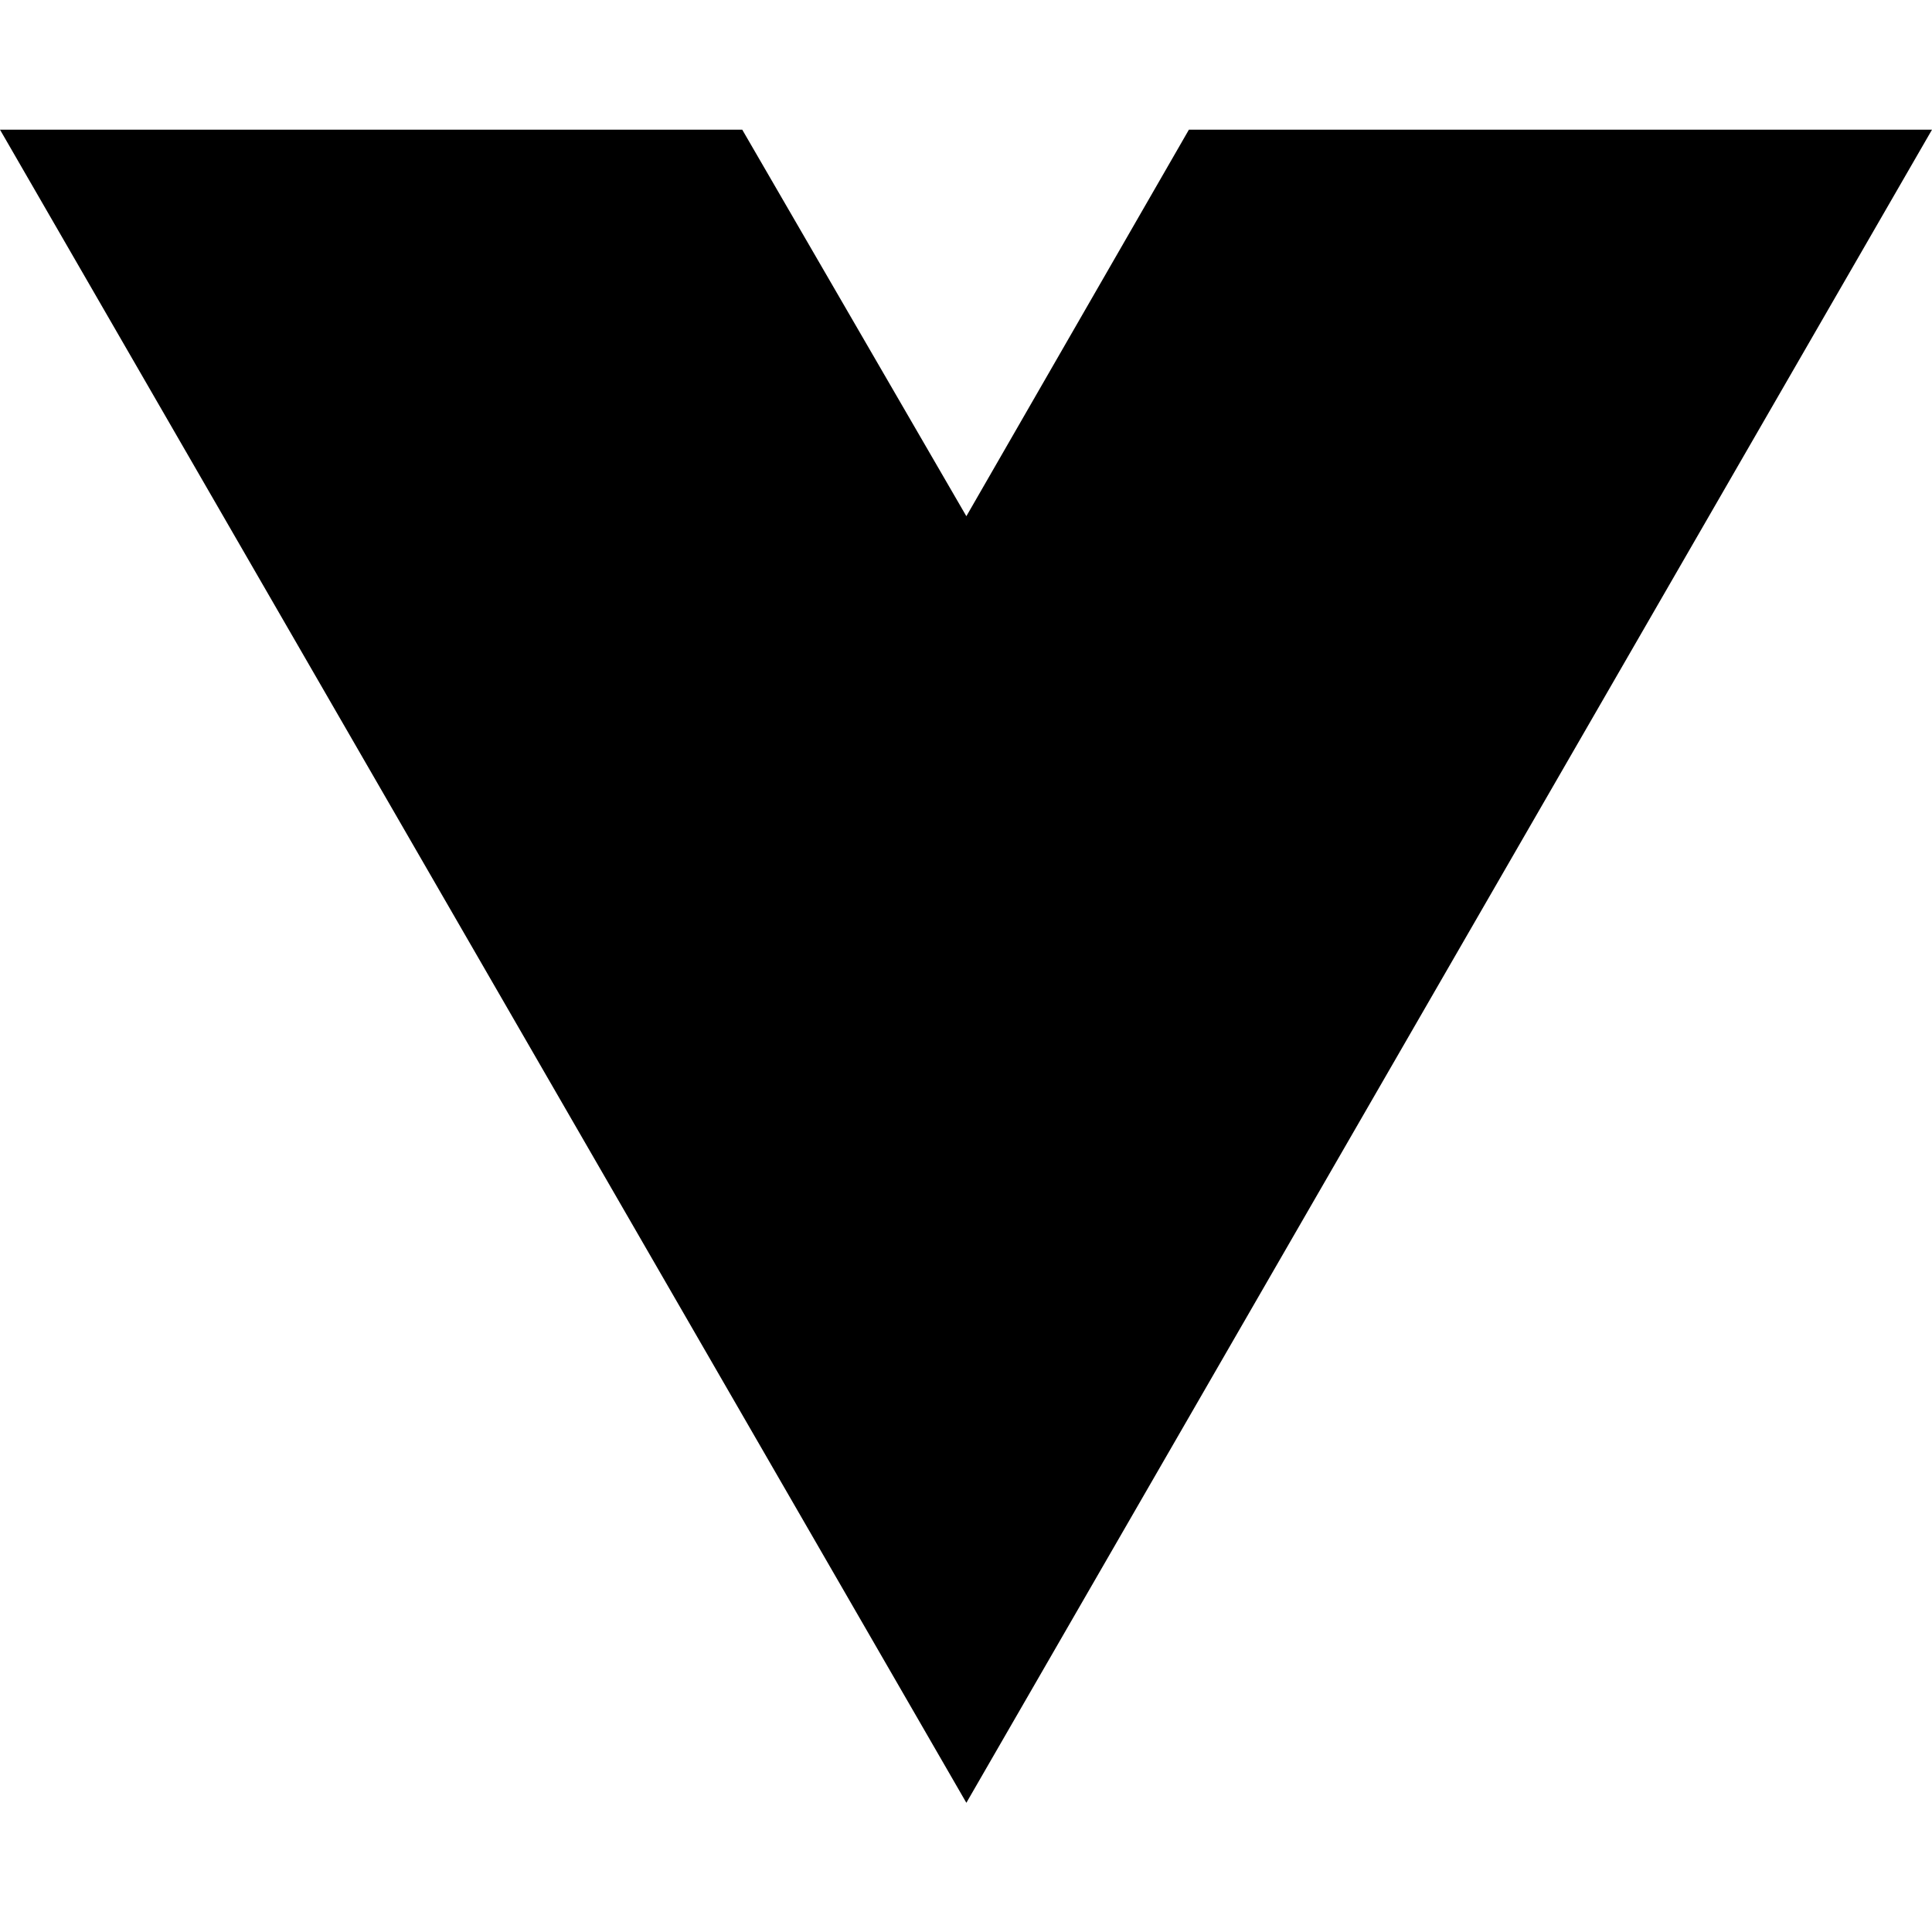
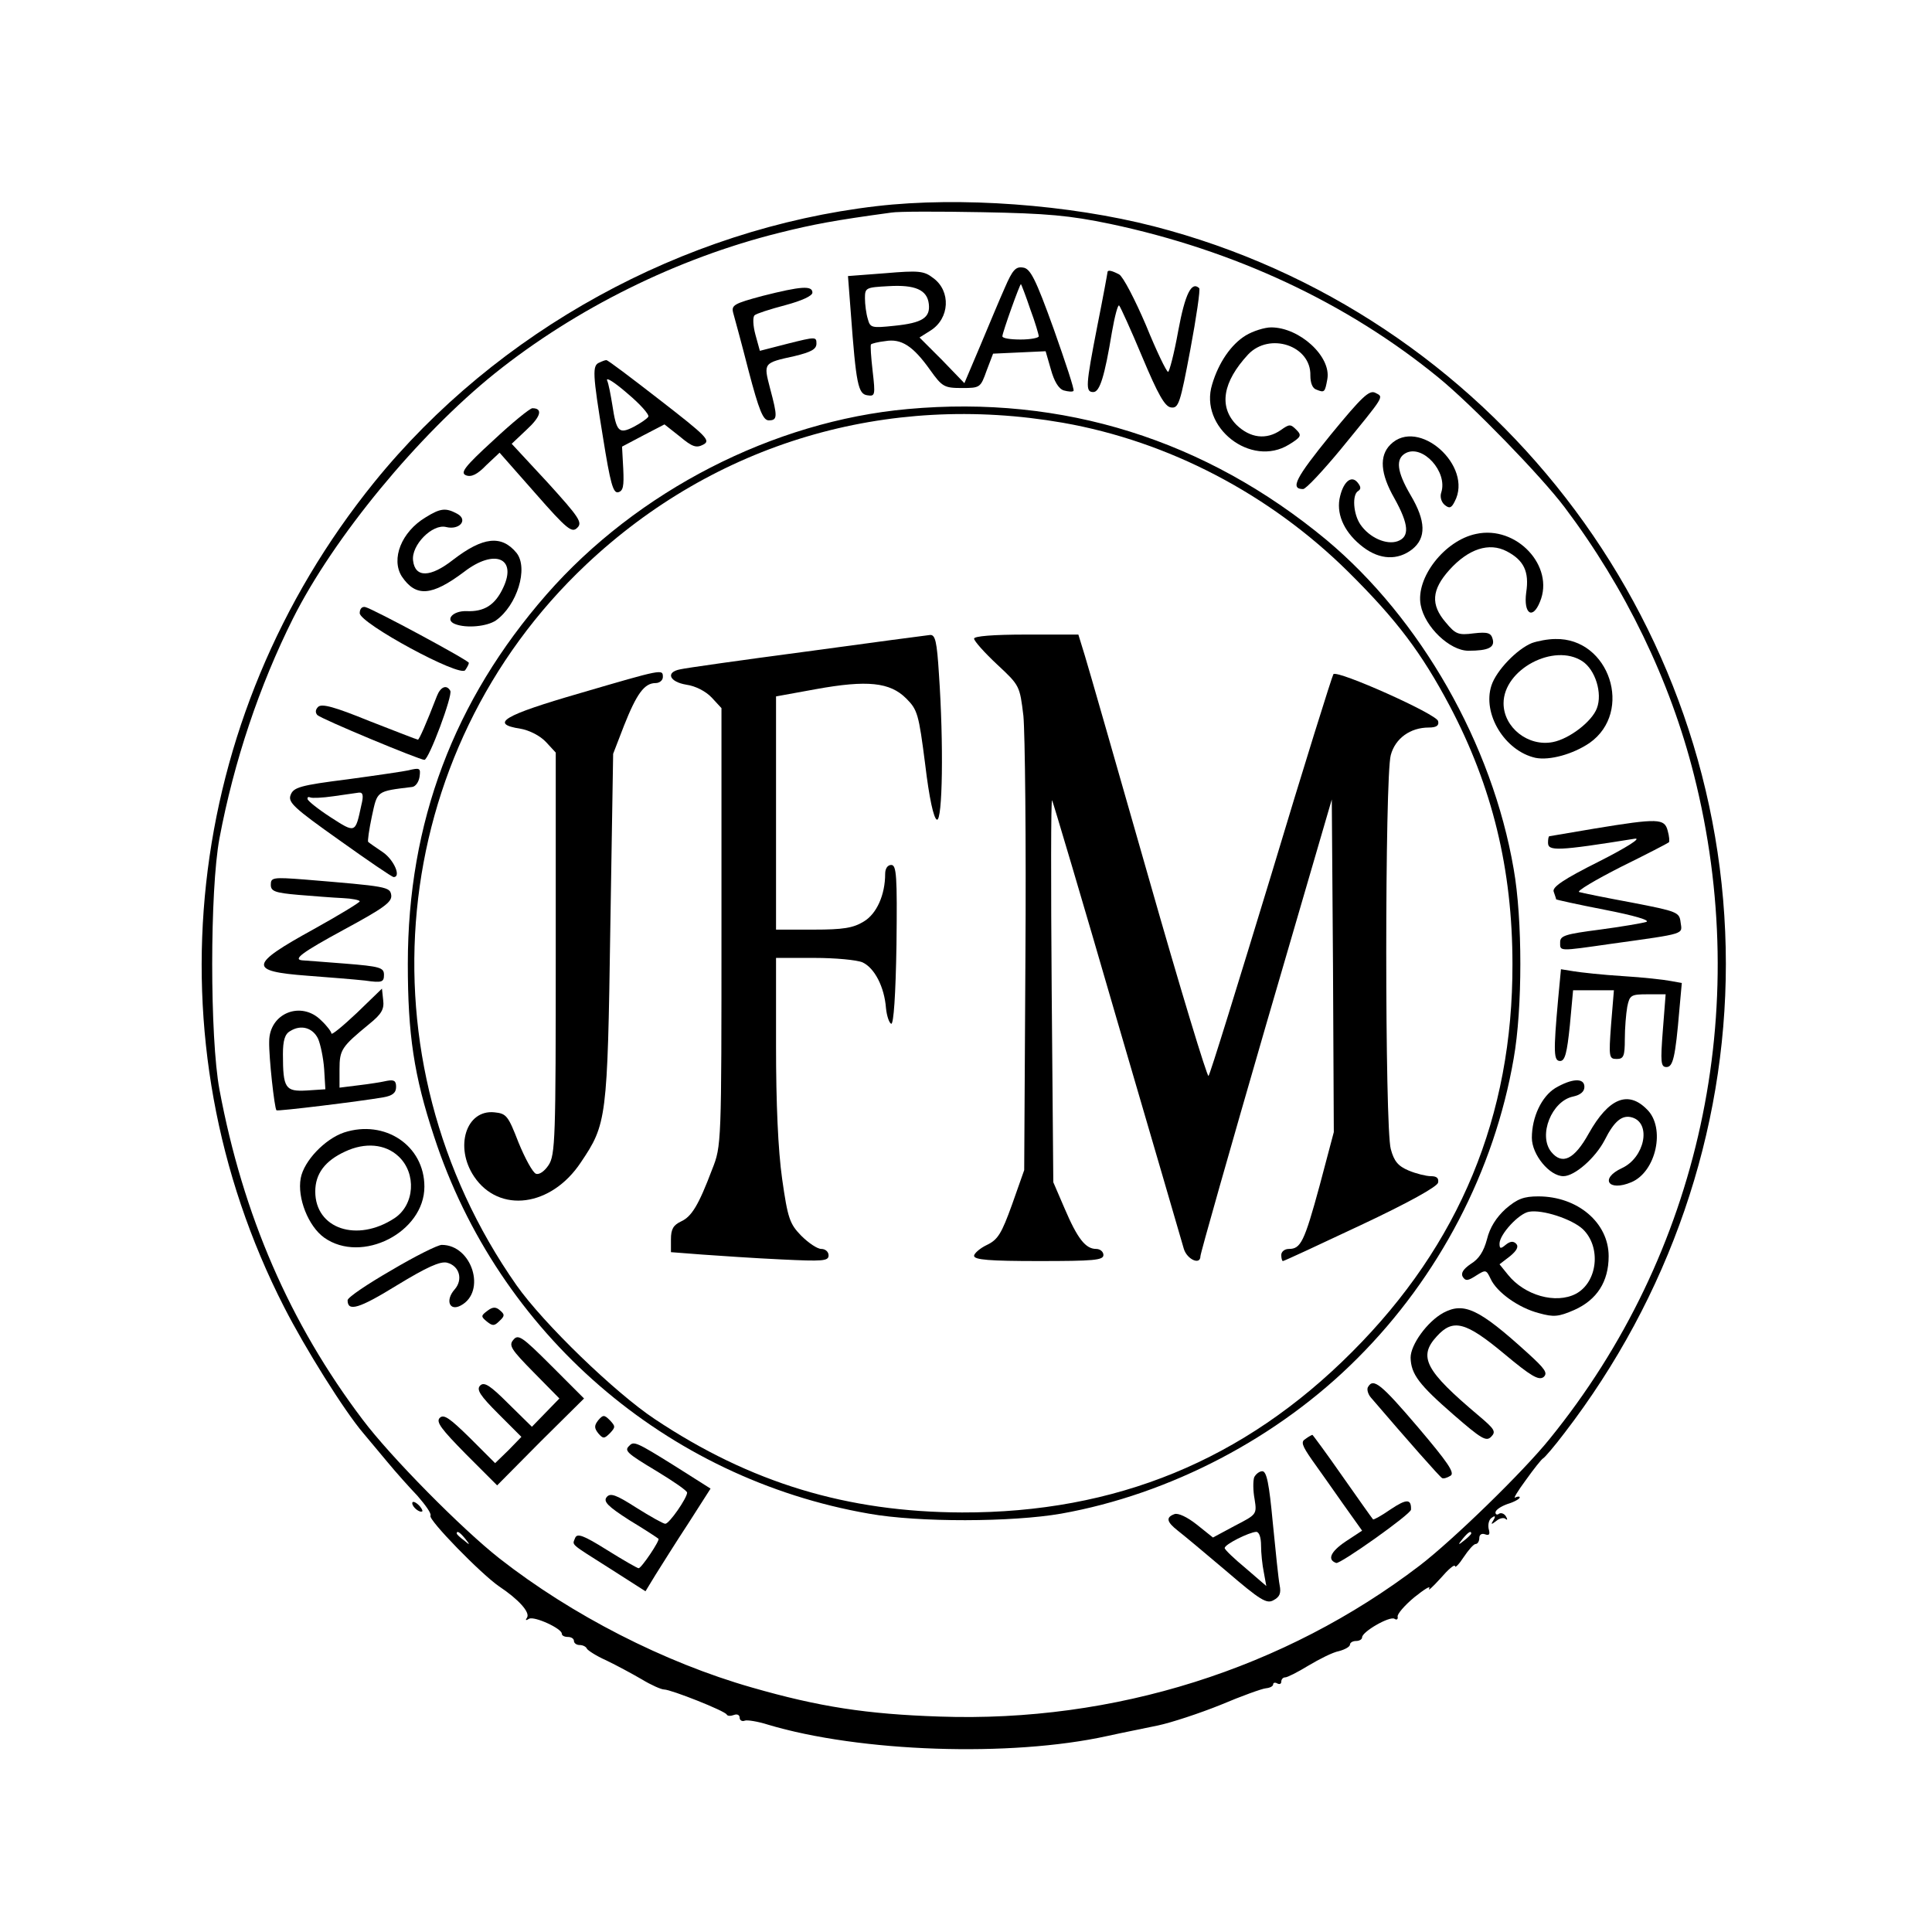
- <svg xmlns="http://www.w3.org/2000/svg" width="16" height="16" viewBox="0 0 16 16" fill="none">
-   <path d="M8.003 14.93L0 1.074H6.147L8.003 4.275L9.846 1.074H16L8.003 14.93Z" fill="black" />
+ <svg xmlns="http://www.w3.org/2000/svg" version="1.0" width="478pt" height="478pt" viewBox="0 0 478 478" preserveAspectRatio="xMidYMid meet">
+   <g transform="translate(0,478) scale(0.1,-0.1)" fill="#000000" stroke="none">
+     <path d="M2169 4270 c-480 -56 -940 -309 -1243 -683 -474 -586 -561 -1380 -223 -2041 52 -102 149 -257 196 -312 14 -17 42 -50 61 -73 19 -23 52 -60 73 -82 20 -23 35 -44 32 -49 -6 -10 126 -145 170 -175 48 -32 77 -64 69 -77 -5 -7 -3 -8 5 -3 13 7 81 -24 81 -37 0 -5 7 -8 15 -8 8 0 15 -4 15 -10 0 -5 6 -10 14 -10 8 0 16 -4 18 -9 2 -4 23 -18 48 -29 25 -12 64 -33 88 -47 23 -14 48 -25 55 -25 17 0 151 -53 155 -62 2 -4 10 -4 18 -1 8 3 14 0 14 -7 0 -6 6 -10 13 -7 6 2 32 -2 57 -10 227 -68 600 -81 840 -28 36 8 92 19 125 26 33 7 103 30 155 51 52 22 102 40 112 41 10 1 18 5 18 10 0 4 5 5 10 2 6 -3 10 -1 10 4 0 6 4 11 10 11 5 0 31 13 57 29 27 16 60 33 76 36 15 4 27 11 27 16 0 5 7 9 15 9 8 0 15 4 15 9 0 14 68 53 80 46 6 -4 9 -1 8 5 -2 6 17 28 41 48 25 20 41 30 37 22 -4 -8 8 3 28 25 19 22 35 36 36 30 0 -5 10 5 21 22 12 18 25 33 30 33 5 0 9 7 9 15 0 8 6 12 14 9 11 -4 13 0 9 14 -2 11 1 23 8 27 8 6 10 4 4 -6 -7 -11 -6 -12 7 -2 8 7 19 9 23 5 5 -4 5 -1 1 6 -4 7 -12 10 -17 7 -5 -4 -9 -2 -9 3 0 6 13 15 30 21 17 5 30 13 30 16 0 3 -5 3 -11 0 -6 -4 6 16 26 43 20 28 39 52 43 54 4 2 28 30 53 63 259 337 399 744 399 1160 0 856 -585 1611 -1415 1825 -210 54 -480 74 -686 50z m578 -44 c307 -65 586 -195 813 -381 83 -68 252 -242 311 -320 150 -199 261 -428 320 -662 147 -581 15 -1185 -357 -1643 -66 -82 -239 -250 -321 -313 -335 -256 -756 -389 -1188 -374 -181 6 -298 24 -465 72 -217 62 -445 179 -624 319 -93 73 -270 252 -339 344 -180 238 -296 506 -354 816 -24 128 -24 494 0 622 36 191 99 378 182 544 101 201 310 454 499 606 201 161 451 285 704 348 84 21 137 31 277 50 17 3 118 3 225 1 161 -3 216 -8 317 -29z m-1596 -3253 c13 -16 12 -17 -3 -4 -10 7 -18 15 -18 17 0 8 8 3 21 -13z m2489 13 c0 -2 -8 -10 -17 -17 -16 -13 -17 -12 -4 4 13 16 21 21 21 13z" />
+     <path d="M2486 4068 c-13 -29 -40 -94 -61 -144 l-39 -92 -55 57 -56 56 27 17 c48 30 51 98 7 130 -23 18 -36 19 -119 12 l-92 -7 7 -91 c13 -176 18 -201 41 -204 19 -3 20 0 13 60 -4 35 -6 64 -4 66 2 2 17 6 35 8 40 7 69 -12 111 -71 30 -42 35 -45 79 -45 45 0 46 1 61 43 l16 42 65 3 65 3 13 -45 c8 -29 19 -48 32 -52 11 -3 22 -4 24 -1 3 2 -20 71 -49 153 -45 125 -58 150 -76 152 -18 3 -26 -6 -45 -50z m-188 -40 c4 -34 -16 -47 -85 -54 -57 -6 -60 -5 -66 17 -4 13 -7 36 -7 51 0 26 2 27 58 30 66 4 96 -9 100 -44z m251 -13 c12 -32 21 -63 21 -67 0 -4 -20 -8 -45 -8 -25 0 -45 3 -45 8 0 9 44 132 46 129 1 -1 12 -29 23 -62z" />
+     <path d="M2740 4106 c0 -2 -11 -62 -25 -132 -29 -149 -30 -164 -10 -164 16 0 28 39 46 148 7 40 15 70 18 66 3 -3 29 -60 57 -127 39 -93 56 -123 71 -125 19 -3 23 10 48 143 15 80 25 149 22 152 -19 18 -35 -14 -52 -106 -10 -56 -22 -101 -25 -101 -4 0 -29 52 -55 116 -27 63 -56 119 -66 125 -19 10 -29 12 -29 5z" />
+     <path d="M1887 4048 c-71 -19 -78 -23 -73 -42 3 -11 21 -76 38 -143 26 -99 36 -123 50 -123 22 0 22 9 3 80 -16 62 -17 62 61 79 41 10 54 17 54 31 0 17 -2 17 -70 0 l-70 -18 -11 40 c-6 22 -7 44 -2 48 4 4 38 15 76 25 41 11 67 23 67 31 0 18 -28 16 -123 -8z" />
+     <path d="M3082 3950 c-36 -22 -67 -67 -83 -121 -33 -106 96 -207 190 -149 31 19 32 23 18 37 -14 14 -17 14 -38 -1 -36 -25 -76 -20 -110 13 -44 45 -34 106 29 174 53 56 156 22 154 -52 0 -18 5 -32 15 -35 20 -8 21 -7 27 26 10 56 -69 128 -139 128 -16 0 -45 -9 -63 -20z" />
+     <path d="M1483 3883 c-18 -7 -17 -27 9 -186 18 -113 25 -137 37 -135 13 3 15 15 13 58 l-3 55 53 28 52 27 38 -30 c31 -26 41 -29 58 -20 19 10 9 20 -107 110 -71 55 -130 100 -133 99 -3 0 -11 -3 -17 -6z m121 -134 c-3 -5 -19 -16 -36 -25 -37 -19 -43 -12 -53 54 -4 24 -9 52 -13 61 -3 9 20 -6 51 -33 31 -26 54 -52 51 -57z" />
+     <path d="M3292 3704 c-86 -106 -101 -134 -68 -134 7 0 48 44 92 97 112 137 108 130 87 141 -15 8 -33 -9 -111 -104z" />
+     <path d="M2246 3768 c-333 -30 -670 -203 -894 -459 -229 -262 -343 -564 -343 -914 0 -174 15 -276 65 -427 159 -487 574 -846 1076 -933 123 -22 354 -21 475 0 270 48 538 188 734 385 201 201 338 463 386 741 22 124 22 345 0 469 -53 309 -230 619 -463 814 -299 248 -652 359 -1036 324z m384 -34 c261 -46 511 -176 706 -369 120 -119 181 -200 251 -332 105 -199 155 -404 155 -638 1 -376 -131 -694 -397 -960 -267 -268 -585 -398 -965 -397 -284 1 -523 73 -760 231 -98 65 -275 236 -342 331 -394 562 -321 1318 172 1783 319 301 744 427 1180 351z" />
+     <path d="M1995 3168 c-159 -21 -300 -41 -312 -44 -37 -7 -27 -31 15 -38 22 -3 48 -16 63 -32 l24 -26 0 -541 c0 -539 0 -542 -23 -600 -34 -90 -51 -117 -77 -129 -19 -9 -25 -19 -25 -44 l0 -32 78 -6 c42 -3 130 -9 195 -12 103 -5 117 -4 117 10 0 9 -8 16 -18 16 -10 0 -32 15 -50 33 -28 29 -33 42 -47 141 -10 71 -15 186 -15 328 l0 218 95 0 c52 0 105 -5 119 -11 30 -14 54 -61 58 -113 2 -20 8 -37 13 -39 6 -1 11 71 13 196 2 171 0 197 -13 197 -9 0 -15 -9 -15 -22 0 -52 -21 -99 -53 -118 -26 -16 -51 -20 -124 -20 l-93 0 0 288 0 289 99 18 c127 23 183 17 223 -23 28 -28 31 -38 47 -163 10 -84 21 -134 29 -137 14 -4 17 188 5 361 -5 80 -9 97 -22 96 -9 -1 -146 -19 -306 -41z" />
+     <path d="M2410 3200 c0 -6 26 -35 57 -64 56 -52 56 -53 65 -127 4 -41 7 -310 5 -599 l-3 -525 -30 -85 c-26 -72 -35 -87 -62 -100 -17 -8 -32 -21 -32 -27 0 -10 39 -13 160 -13 136 0 160 2 160 15 0 8 -8 15 -18 15 -26 0 -46 25 -78 100 l-28 65 -4 475 c-2 261 -2 473 1 470 2 -3 75 -248 161 -545 87 -297 161 -551 165 -565 8 -26 41 -41 41 -18 0 7 73 264 162 571 l163 559 3 -412 2 -411 -35 -132 c-38 -140 -47 -157 -76 -157 -11 0 -19 -7 -19 -15 0 -8 2 -15 4 -15 3 0 89 40 193 89 117 55 189 95 191 105 2 11 -3 16 -18 16 -11 0 -36 6 -55 14 -26 11 -36 23 -44 53 -15 51 -15 924 0 975 11 41 48 68 94 68 19 0 26 5 23 16 -3 17 -249 127 -259 116 -3 -4 -73 -227 -154 -497 -82 -269 -151 -493 -155 -497 -3 -4 -70 216 -148 490 -78 273 -149 521 -158 550 l-16 52 -129 0 c-83 0 -129 -4 -129 -10z" />
+     <path d="M1435 3065 c-190 -55 -225 -76 -147 -88 22 -4 48 -17 63 -33 l24 -26 0 -497 c0 -457 -1 -499 -18 -524 -10 -15 -23 -24 -31 -21 -8 3 -27 38 -43 77 -26 67 -30 72 -60 75 -70 7 -99 -86 -50 -159 62 -92 191 -75 264 35 64 95 66 107 73 581 l7 430 27 70 c31 78 50 105 78 105 10 0 18 7 18 15 0 20 0 20 -205 -40z" />
+     <path d="M1220 3690 c-71 -65 -82 -80 -67 -86 13 -5 28 2 50 25 l33 31 89 -101 c78 -89 90 -98 103 -85 14 13 5 26 -73 112 l-89 96 37 35 c35 32 41 53 14 53 -7 -1 -50 -36 -97 -80z" />
+     <path d="M3440 3680 c-28 -28 -25 -72 10 -133 36 -65 38 -95 8 -106 -28 -10 -70 9 -92 41 -18 26 -21 74 -6 83 8 5 7 11 -1 21 -16 20 -37 1 -45 -41 -7 -41 14 -85 59 -119 41 -31 85 -33 121 -5 35 28 34 70 -4 134 -34 58 -38 90 -12 104 42 22 104 -46 88 -97 -4 -11 0 -24 8 -31 12 -10 17 -8 25 8 47 88 -90 210 -159 141z" />
+     <path d="M1053 3500 c-60 -36 -86 -103 -59 -146 35 -52 74 -49 154 11 75 58 132 35 97 -39 -20 -43 -47 -60 -91 -58 -34 1 -54 -22 -28 -32 28 -11 79 -6 101 9 52 37 81 129 51 167 -37 45 -83 40 -157 -17 -56 -44 -94 -45 -99 -2 -5 38 48 92 82 83 33 -8 55 18 27 33 -28 15 -41 14 -78 -9z" />
+     <path d="M3652 3459 c-78 -16 -150 -109 -137 -176 10 -54 72 -113 118 -113 49 0 66 8 60 29 -4 15 -12 18 -47 14 -38 -5 -45 -2 -69 27 -38 44 -35 81 9 130 47 52 98 69 142 46 42 -22 56 -50 48 -102 -7 -53 16 -68 34 -23 37 88 -58 190 -158 168z" />
+     <path d="M890 3263 c0 -25 249 -160 261 -141 5 7 9 15 9 18 0 6 -236 133 -256 138 -8 2 -14 -4 -14 -15z" />
+     <path d="M3790 3189 c-37 -15 -88 -68 -100 -105 -23 -70 33 -162 109 -179 35 -7 93 9 134 37 109 77 49 260 -85 257 -18 0 -44 -5 -58 -10z m125 -45 c32 -21 50 -79 36 -116 -12 -33 -68 -76 -109 -84 -61 -12 -122 36 -122 96 0 84 125 150 195 104z" />
+     <path d="M1081 3058 c-27 -70 -44 -108 -47 -108 -2 0 -56 21 -120 46 -86 35 -118 44 -127 35 -7 -7 -7 -14 -2 -20 10 -10 253 -111 265 -111 11 0 71 161 64 171 -9 16 -24 10 -33 -13z" />
+     <path d="M1010 2874 c-8 -2 -75 -12 -149 -22 -119 -15 -135 -20 -142 -39 -7 -18 8 -32 121 -112 70 -50 130 -91 134 -91 19 0 1 42 -26 61 -18 12 -35 24 -37 26 -2 1 2 30 9 63 14 64 10 62 100 73 8 1 16 12 18 25 3 22 1 23 -28 16z m-116 -86 c-15 -70 -14 -70 -76 -30 -31 20 -57 41 -57 45 -1 5 2 6 7 4 4 -2 30 -1 57 3 28 4 56 8 63 9 10 1 12 -7 6 -31z" />
+     <path d="M3945 2730 c-60 -10 -111 -19 -112 -19 -2 -1 -3 -8 -3 -16 0 -21 22 -21 215 10 17 2 -21 -22 -88 -56 -90 -45 -117 -64 -113 -75 3 -9 6 -17 6 -19 0 -1 54 -13 121 -26 72 -14 113 -26 102 -30 -10 -3 -62 -12 -115 -19 -85 -11 -98 -15 -98 -31 0 -23 -6 -23 127 -4 187 26 175 23 171 53 -3 25 -7 27 -121 49 -65 12 -124 24 -130 26 -7 2 40 30 103 62 63 31 117 59 119 61 2 2 1 15 -3 29 -8 30 -23 31 -181 5z" />
+     <path d="M670 2591 c0 -16 10 -20 68 -25 37 -3 86 -7 110 -8 23 -1 42 -5 42 -8 0 -3 -51 -34 -114 -69 -160 -88 -162 -104 -16 -115 52 -4 116 -9 143 -12 42 -6 47 -4 47 14 0 18 -9 21 -97 28 -54 4 -101 8 -105 8 -24 2 -2 19 103 76 98 53 119 68 117 85 -3 21 -9 22 -215 39 -78 6 -83 5 -83 -13z" />
+     <path d="M3855 2308 c-12 -133 -11 -153 5 -153 12 0 17 20 24 88 l8 87 51 0 50 0 -7 -85 c-6 -81 -5 -85 14 -85 17 0 20 7 20 49 0 27 3 63 6 80 6 29 9 31 51 31 l44 0 -7 -90 c-6 -78 -5 -90 9 -90 16 0 22 23 32 142 l6 66 -28 5 c-15 3 -68 9 -118 12 -49 3 -104 9 -122 12 l-31 5 -7 -74z" />
+     <path d="M883 2274 c-35 -33 -63 -56 -63 -51 0 4 -11 19 -25 32 -49 50 -129 19 -129 -52 -1 -38 13 -165 18 -170 2 -3 206 22 264 32 23 4 32 11 32 26 0 15 -5 18 -22 15 -13 -3 -44 -8 -70 -11 l-48 -6 0 45 c0 49 5 56 73 112 31 25 38 37 35 60 l-3 28 -62 -60z m-96 -64 c6 -14 13 -47 15 -75 l3 -50 -46 -3 c-53 -3 -59 5 -59 90 0 34 5 50 18 57 27 17 56 8 69 -19z" />
+     <path d="M3848 2088 c-34 -21 -58 -72 -58 -123 0 -42 44 -95 78 -95 28 0 79 45 102 89 24 48 44 64 69 56 47 -15 30 -99 -26 -125 -56 -26 -34 -59 23 -35 62 26 85 135 39 180 -47 48 -95 28 -144 -59 -36 -65 -66 -79 -93 -46 -33 41 1 126 54 137 18 4 28 12 28 24 0 23 -31 21 -72 -3z" />
+     <path d="M851 1978 c-47 -16 -99 -70 -107 -113 -9 -49 19 -119 58 -147 93 -66 248 13 248 126 0 102 -98 167 -199 134z m135 -59 c45 -42 40 -120 -10 -153 -93 -61 -196 -26 -196 66 0 44 24 76 74 99 49 23 99 19 132 -12z" />
+     <path d="M3725 1789 c-23 -21 -39 -46 -46 -75 -8 -30 -20 -49 -40 -61 -19 -13 -25 -23 -20 -32 7 -11 13 -10 33 3 24 15 25 15 36 -8 15 -33 69 -72 120 -85 36 -10 48 -9 87 8 56 25 85 70 85 133 0 83 -77 148 -174 148 -36 0 -52 -6 -81 -31z m191 -50 c46 -44 37 -131 -17 -160 -50 -26 -127 -4 -168 47 l-21 26 26 20 c17 14 22 24 15 31 -7 7 -15 6 -26 -3 -12 -10 -15 -10 -15 3 0 23 48 75 73 79 33 6 106 -18 133 -43z" />
+     <path d="M968 1637 c-59 -34 -108 -67 -108 -74 0 -29 28 -21 122 37 74 45 107 60 124 56 31 -8 40 -42 19 -66 -24 -27 -13 -55 15 -40 64 34 28 150 -47 150 -10 0 -66 -28 -125 -63z" />
+     <path d="M1206 1537 c-16 -12 -17 -14 -1 -27 14 -11 18 -11 31 2 13 12 13 16 1 26 -10 9 -18 9 -31 -1z" />
+     <path d="M3571 1532 c-40 -22 -81 -79 -81 -111 1 -41 21 -67 106 -141 69 -60 81 -67 93 -55 13 13 9 19 -30 52 -133 112 -151 146 -104 197 40 44 71 36 166 -43 67 -56 86 -67 98 -58 11 10 4 20 -40 60 -120 109 -157 126 -208 99z" />
+     <path d="M1270 1465 c-12 -14 -5 -24 50 -80 l64 -65 -34 -35 -34 -35 -58 57 c-45 45 -60 55 -70 45 -10 -10 0 -25 45 -70 l57 -57 -32 -33 -33 -32 -62 62 c-50 49 -65 60 -75 50 -10 -10 4 -28 65 -90 l77 -77 107 108 108 107 -81 81 c-72 72 -82 79 -94 64z" />
+     <path d="M3385 1349 c-4 -5 -1 -18 7 -27 90 -105 171 -197 176 -199 4 -2 13 1 21 6 11 7 -8 34 -80 119 -92 108 -111 123 -124 101z" />
+     <path d="M1480 1266 c-10 -13 -10 -19 0 -32 12 -14 15 -14 29 0 14 15 14 17 0 32 -14 14 -17 14 -29 0z" />
+     <path d="M3230 1220 c-12 -7 -9 -16 16 -52 17 -24 52 -73 77 -109 l47 -66 -41 -27 c-37 -25 -46 -45 -23 -53 10 -3 185 121 185 132 1 27 -11 27 -50 1 -23 -16 -43 -27 -44 -25 -2 2 -36 50 -76 107 -39 56 -73 102 -74 102 -1 0 -9 -4 -17 -10z" />
+     <path d="M1557 1203 c-13 -12 -7 -18 68 -63 41 -25 75 -48 75 -53 0 -13 -44 -77 -54 -77 -5 0 -37 18 -72 40 -50 32 -64 37 -73 26 -9 -11 3 -23 56 -57 38 -23 70 -44 72 -46 5 -3 -42 -73 -49 -73 -3 0 -38 20 -78 45 -59 37 -74 42 -79 30 -7 -19 -16 -11 88 -77 l86 -55 25 41 c14 22 50 80 81 127 l55 86 -90 57 c-93 58 -100 61 -111 49z" />
+     <path d="M3103 1125 c-3 -9 -3 -33 1 -54 6 -38 5 -38 -49 -66 l-54 -29 -40 32 c-24 19 -46 29 -55 26 -22 -8 -20 -19 8 -41 13 -10 67 -55 120 -100 84 -72 100 -82 117 -72 15 8 19 17 15 37 -3 15 -10 84 -17 155 -9 96 -15 127 -26 127 -7 0 -16 -7 -20 -15z m17 -169 c0 -18 3 -48 7 -67 l6 -33 -51 44 c-29 24 -52 46 -52 50 0 9 60 39 78 40 7 0 12 -13 12 -34z" />
+     <path d="M1020 1061 c0 -10 19 -25 25 -20 1 2 -3 10 -11 17 -8 7 -14 8 -14 3z" />
+   </g>
</svg>
